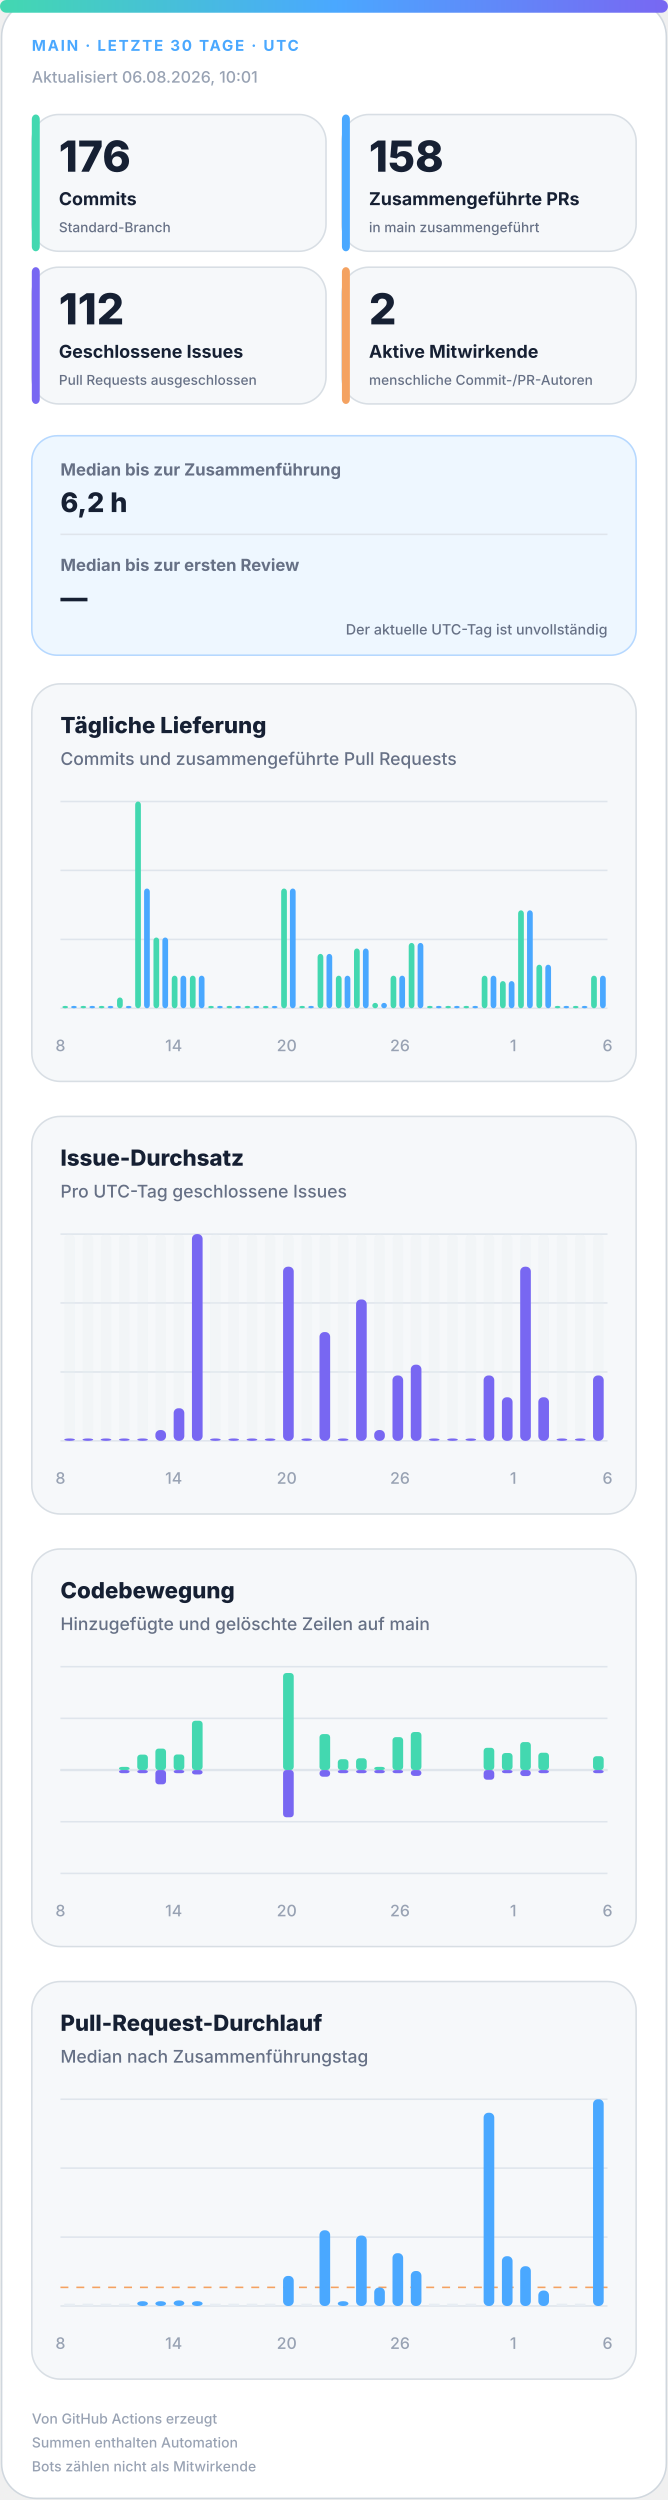
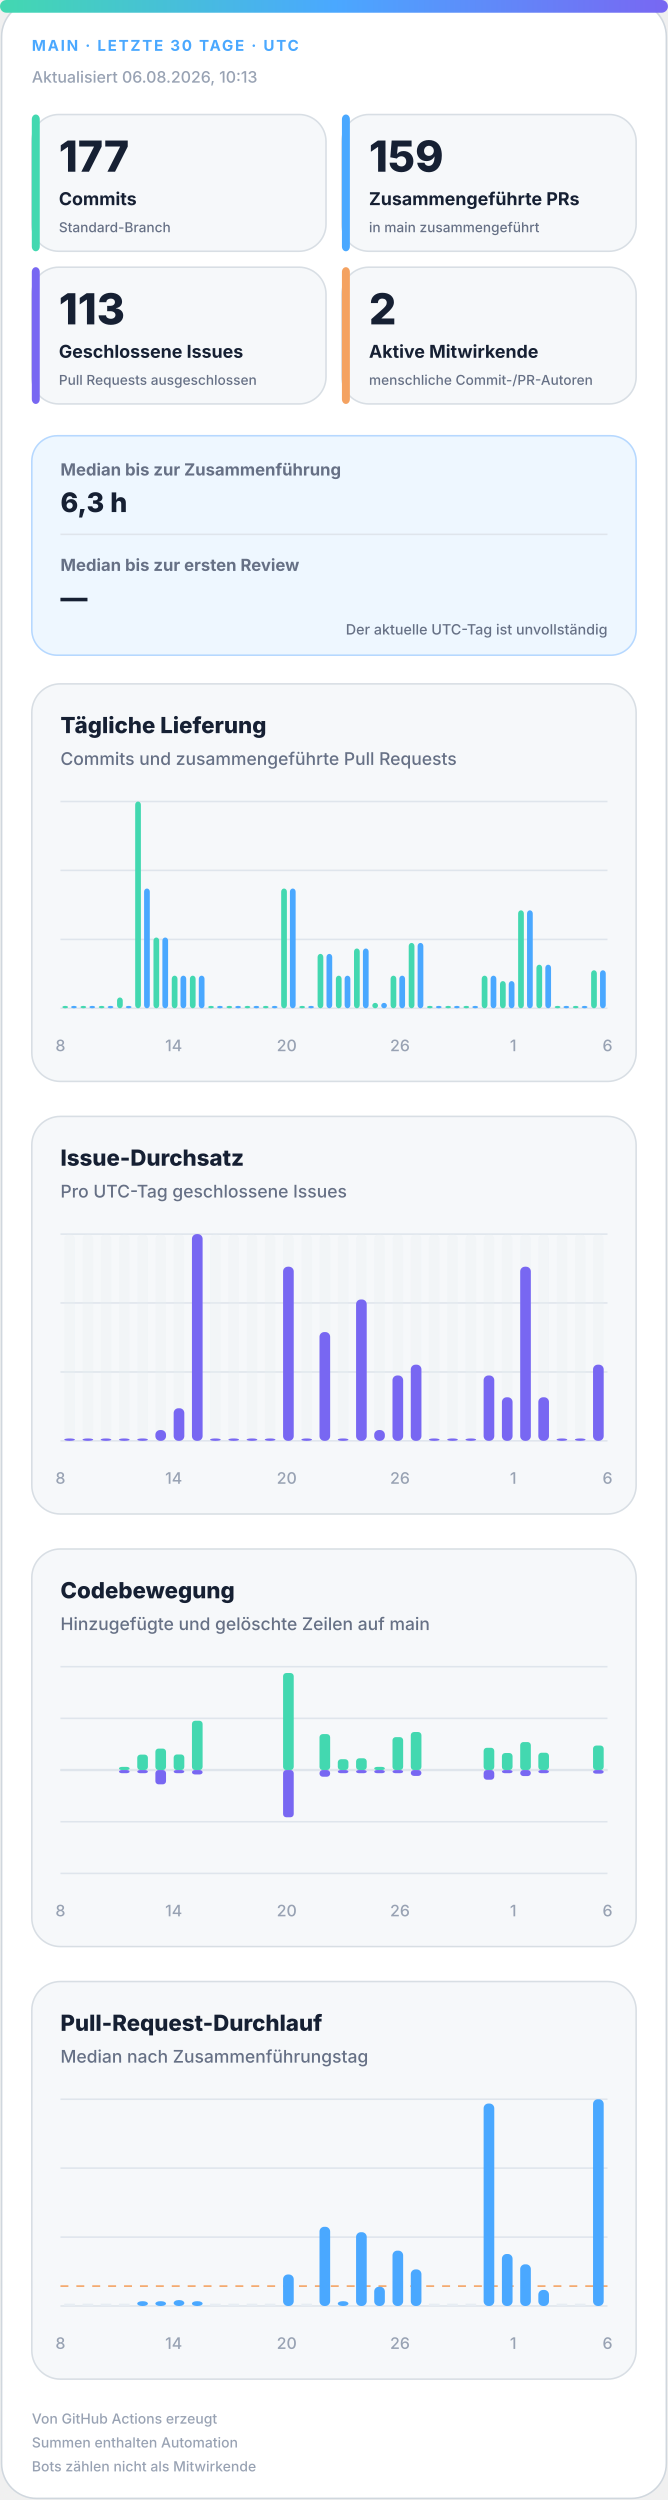
<svg xmlns="http://www.w3.org/2000/svg" width="420" height="1572" viewBox="0 0 420 1572" role="img" aria-labelledby="title desc">
  <defs>
    <linearGradient id="accent" x1="0" y1="0" x2="1" y2="0">
      <stop offset="0%" stop-color="#43d8b0" />
      <stop offset="50%" stop-color="#4aa8ff" />
      <stop offset="100%" stop-color="#7867f2" />
    </linearGradient>
    <linearGradient id="soft" x1="0" y1="0" x2="1" y2="1">
      <stop offset="0%" stop-color="#43d8b0" stop-opacity=".18" />
      <stop offset="100%" stop-color="#7867f2" stop-opacity=".12" />
    </linearGradient>
  </defs>
  <style>
.bg{fill:#fff;stroke:#d0d7de}.surface{fill:#f6f8fa;stroke:#d8dee4}.strong{fill:#eef7ff;stroke:#b6d8ff}.ink{fill:#162033}.muted{fill:#667085}.faint{fill:#98a2b3}.grid{stroke:#dfe5ec}.track{fill:#e7edf3}
.meta{font:750 11px -apple-system,BlinkMacSystemFont,"Segoe UI",sans-serif;letter-spacing:1.1px}.value{font:820 31px -apple-system,BlinkMacSystemFont,"Segoe UI",sans-serif}.label{font:720 13px -apple-system,BlinkMacSystemFont,"Segoe UI",sans-serif}.scope{font:520 10px -apple-system,BlinkMacSystemFont,"Segoe UI",sans-serif}.chart-title{font:760 14px -apple-system,BlinkMacSystemFont,"Segoe UI",sans-serif}.chart-subtitle{font:520 11px -apple-system,BlinkMacSystemFont,"Segoe UI",sans-serif}.small{font:540 10px -apple-system,BlinkMacSystemFont,"Segoe UI",sans-serif}.flow-value{font:780 17px -apple-system,BlinkMacSystemFont,"Segoe UI",sans-serif}
@media(prefers-color-scheme:dark){.bg{fill:#0d1117;stroke:#30363d}.surface{fill:#161b22;stroke:#30363d}.strong{fill:#10263a;stroke:#244d70}.ink{fill:#f0f6fc}.muted{fill:#a7b0bc}.faint{fill:#7d8590}.grid{stroke:#30363d}.track{fill:#27313d}}
</style>
  <rect class="bg" x="1" y="1" width="418" height="1570" rx="22" />
  <rect x="0" y="0" width="420" height="8" rx="4" fill="url(#accent)" />
  <text class="meta" x="20" y="32" fill="#4aa8ff" style="font-size:9.5px">MAIN · LETZTE 30 TAGE · UTC</text>
-   <text class="small faint" x="20" y="52">Aktualisiert 06.08.2026, 10:01</text>
+   <text class="small faint" x="20" y="52">Aktualisiert 06.08.2026, 10:13</text>
  <g>
    <rect class="surface" x="20" y="72" width="185" height="86" rx="17" />
    <rect x="20" y="72" width="5" height="86" rx="3" fill="#43d8b0" />
-     <text class="value ink" x="37" y="108" style="font-size:27px">176</text>
+     <text class="value ink" x="37" y="108" style="font-size:27px">177</text>
    <text class="label ink" x="37" y="129" style="font-size:11.2px">Commits</text>
    <text class="scope muted" x="37" y="146" style="font-size:8.6px">Standard-Branch</text>
  </g>
  <g>
    <rect class="surface" x="215" y="72" width="185" height="86" rx="17" />
    <rect x="215" y="72" width="5" height="86" rx="3" fill="#4aa8ff" />
-     <text class="value ink" x="232" y="108" style="font-size:27px">158</text>
+     <text class="value ink" x="232" y="108" style="font-size:27px">159</text>
    <text class="label ink" x="232" y="129" style="font-size:11.2px">Zusammengeführte PRs</text>
    <text class="scope muted" x="232" y="146" style="font-size:8.6px">in main zusammengeführt</text>
  </g>
  <g>
    <rect class="surface" x="20" y="168" width="185" height="86" rx="17" />
    <rect x="20" y="168" width="5" height="86" rx="3" fill="#7867f2" />
-     <text class="value ink" x="37" y="204" style="font-size:27px">112</text>
+     <text class="value ink" x="37" y="204" style="font-size:27px">113</text>
    <text class="label ink" x="37" y="225" style="font-size:11.2px">Geschlossene Issues</text>
    <text class="scope muted" x="37" y="242" style="font-size:8.6px">Pull Requests ausgeschlossen</text>
  </g>
  <g>
    <rect class="surface" x="215" y="168" width="185" height="86" rx="17" />
    <rect x="215" y="168" width="5" height="86" rx="3" fill="#f4a261" />
    <text class="value ink" x="232" y="204" style="font-size:27px">2</text>
    <text class="label ink" x="232" y="225" style="font-size:11.2px">Aktive Mitwirkende</text>
    <text class="scope muted" x="232" y="242" style="font-size:8.6px">menschliche Commit-/PR-Autoren</text>
  </g>
  <g>
    <rect class="strong" x="20" y="274" width="380" height="138" rx="16" fill="url(#soft)" />
    <text class="label muted" x="38" y="299" style="font-size:10.5px">Median bis zur Zusammenführung</text>
-     <text class="flow-value ink" x="38" y="322">6,2 h</text>
+     <text class="flow-value ink" x="38" y="322">6,3 h</text>
    <line class="grid" x1="38" y1="336" x2="382" y2="336" />
    <text class="label muted" x="38" y="359" style="font-size:10.5px">Median bis zur ersten Review</text>
    <text class="flow-value ink" x="38" y="382">—</text>
    <text class="scope muted" x="382" y="399" text-anchor="end" style="font-size:9px">Der aktuelle UTC-Tag ist unvollständig</text>
  </g>
  <g>
    <rect class="surface" x="20" y="430" width="380" height="250" rx="18" />
    <text class="chart-title ink" x="38" y="461">Tägliche Lieferung</text>
    <text class="chart-subtitle muted" x="38" y="481">Commits und zusammengeführte Pull Requests</text>
    <line class="grid" x1="38" y1="504.0" x2="382" y2="504.0" />
    <line class="grid" x1="38" y1="547.3" x2="382" y2="547.3" />
    <line class="grid" x1="38" y1="590.7" x2="382" y2="590.7" />
    <line class="grid" x1="38" y1="634.0" x2="382" y2="634.0" />
    <rect x="39.2" y="632.5" width="3.6" height="1.5" rx="2" fill="#43d8b0" />
    <rect x="44.7" y="632.5" width="3.6" height="1.5" rx="2" fill="#4aa8ff" />
    <rect x="50.6" y="632.5" width="3.6" height="1.5" rx="2" fill="#43d8b0" />
    <rect x="56.2" y="632.5" width="3.6" height="1.5" rx="2" fill="#4aa8ff" />
    <rect x="62.1" y="632.5" width="3.6" height="1.5" rx="2" fill="#43d8b0" />
    <rect x="67.7" y="632.5" width="3.6" height="1.5" rx="2" fill="#4aa8ff" />
    <rect x="73.6" y="627.2" width="3.6" height="6.8" rx="2" fill="#43d8b0" />
    <rect x="79.1" y="632.5" width="3.6" height="1.5" rx="2" fill="#4aa8ff" />
    <rect x="85.0" y="504.0" width="3.6" height="130.0" rx="2" fill="#43d8b0" />
    <rect x="90.6" y="558.7" width="3.6" height="75.3" rx="2" fill="#4aa8ff" />
    <rect x="96.5" y="589.5" width="3.6" height="44.5" rx="2" fill="#43d8b0" />
    <rect x="102.1" y="589.5" width="3.6" height="44.5" rx="2" fill="#4aa8ff" />
    <rect x="108.0" y="613.5" width="3.6" height="20.5" rx="2" fill="#43d8b0" />
    <rect x="113.5" y="613.5" width="3.6" height="20.5" rx="2" fill="#4aa8ff" />
    <rect x="119.4" y="613.5" width="3.6" height="20.5" rx="2" fill="#43d8b0" />
    <rect x="125.0" y="613.5" width="3.6" height="20.5" rx="2" fill="#4aa8ff" />
    <rect x="130.9" y="632.5" width="3.6" height="1.5" rx="2" fill="#43d8b0" />
    <rect x="136.5" y="632.5" width="3.6" height="1.5" rx="2" fill="#4aa8ff" />
    <rect x="142.4" y="632.5" width="3.6" height="1.5" rx="2" fill="#43d8b0" />
    <rect x="147.9" y="632.5" width="3.6" height="1.5" rx="2" fill="#4aa8ff" />
    <rect x="153.8" y="632.5" width="3.6" height="1.5" rx="2" fill="#43d8b0" />
    <rect x="159.4" y="632.5" width="3.6" height="1.5" rx="2" fill="#4aa8ff" />
    <rect x="165.3" y="632.5" width="3.6" height="1.5" rx="2" fill="#43d8b0" />
    <rect x="170.9" y="632.5" width="3.6" height="1.5" rx="2" fill="#4aa8ff" />
    <rect x="176.8" y="558.7" width="3.6" height="75.3" rx="2" fill="#43d8b0" />
    <rect x="182.3" y="558.7" width="3.6" height="75.3" rx="2" fill="#4aa8ff" />
    <rect x="188.2" y="632.5" width="3.6" height="1.5" rx="2" fill="#43d8b0" />
    <rect x="193.8" y="632.5" width="3.6" height="1.5" rx="2" fill="#4aa8ff" />
    <rect x="199.7" y="599.8" width="3.6" height="34.2" rx="2" fill="#43d8b0" />
    <rect x="205.3" y="599.8" width="3.6" height="34.2" rx="2" fill="#4aa8ff" />
    <rect x="211.2" y="613.5" width="3.6" height="20.5" rx="2" fill="#43d8b0" />
    <rect x="216.7" y="613.5" width="3.6" height="20.5" rx="2" fill="#4aa8ff" />
    <rect x="222.6" y="596.4" width="3.6" height="37.6" rx="2" fill="#43d8b0" />
    <rect x="228.2" y="596.4" width="3.6" height="37.6" rx="2" fill="#4aa8ff" />
    <rect x="234.1" y="630.6" width="3.6" height="3.4" rx="2" fill="#43d8b0" />
    <rect x="239.7" y="630.6" width="3.6" height="3.4" rx="2" fill="#4aa8ff" />
    <rect x="245.6" y="613.5" width="3.6" height="20.5" rx="2" fill="#43d8b0" />
    <rect x="251.1" y="613.5" width="3.6" height="20.5" rx="2" fill="#4aa8ff" />
    <rect x="257.0" y="592.9" width="3.6" height="41.1" rx="2" fill="#43d8b0" />
    <rect x="262.6" y="592.9" width="3.6" height="41.1" rx="2" fill="#4aa8ff" />
    <rect x="268.5" y="632.5" width="3.6" height="1.5" rx="2" fill="#43d8b0" />
    <rect x="274.1" y="632.5" width="3.6" height="1.5" rx="2" fill="#4aa8ff" />
    <rect x="280.0" y="632.5" width="3.6" height="1.5" rx="2" fill="#43d8b0" />
    <rect x="285.5" y="632.5" width="3.6" height="1.5" rx="2" fill="#4aa8ff" />
    <rect x="291.4" y="632.5" width="3.6" height="1.5" rx="2" fill="#43d8b0" />
    <rect x="297.0" y="632.5" width="3.6" height="1.5" rx="2" fill="#4aa8ff" />
    <rect x="302.9" y="613.5" width="3.6" height="20.5" rx="2" fill="#43d8b0" />
    <rect x="308.5" y="613.5" width="3.6" height="20.5" rx="2" fill="#4aa8ff" />
    <rect x="314.4" y="616.9" width="3.6" height="17.1" rx="2" fill="#43d8b0" />
    <rect x="319.9" y="616.9" width="3.6" height="17.1" rx="2" fill="#4aa8ff" />
    <rect x="325.8" y="572.4" width="3.6" height="61.6" rx="2" fill="#43d8b0" />
    <rect x="331.4" y="572.4" width="3.6" height="61.6" rx="2" fill="#4aa8ff" />
    <rect x="337.3" y="606.6" width="3.6" height="27.4" rx="2" fill="#43d8b0" />
    <rect x="342.9" y="606.6" width="3.6" height="27.4" rx="2" fill="#4aa8ff" />
    <rect x="348.8" y="632.5" width="3.6" height="1.5" rx="2" fill="#43d8b0" />
    <rect x="354.3" y="632.5" width="3.6" height="1.5" rx="2" fill="#4aa8ff" />
    <rect x="360.2" y="632.5" width="3.6" height="1.5" rx="2" fill="#43d8b0" />
    <rect x="365.8" y="632.5" width="3.6" height="1.5" rx="2" fill="#4aa8ff" />
-     <rect x="371.7" y="613.5" width="3.6" height="20.5" rx="2" fill="#43d8b0" />
-     <rect x="377.3" y="613.5" width="3.6" height="20.5" rx="2" fill="#4aa8ff" />
+     <rect x="371.7" y="610.1" width="3.6" height="23.9" rx="2" fill="#43d8b0" />
+     <rect x="377.3" y="610.1" width="3.6" height="23.9" rx="2" fill="#4aa8ff" />
    <text class="small faint" x="38.0" y="661" text-anchor="middle">8</text>
    <text class="small faint" x="109.2" y="661" text-anchor="middle">14</text>
    <text class="small faint" x="180.3" y="661" text-anchor="middle">20</text>
    <text class="small faint" x="251.5" y="661" text-anchor="middle">26</text>
    <text class="small faint" x="322.7" y="661" text-anchor="middle">1</text>
    <text class="small faint" x="382.0" y="661" text-anchor="middle">6</text>
  </g>
  <g>
    <rect class="surface" x="20" y="702" width="380" height="250" rx="18" />
    <text class="chart-title ink" x="38" y="733">Issue-Durchsatz</text>
    <text class="chart-subtitle muted" x="38" y="753">Pro UTC-Tag geschlossene Issues</text>
    <line class="grid" x1="38" y1="776.0" x2="382" y2="776.0" />
    <line class="grid" x1="38" y1="819.3" x2="382" y2="819.3" />
    <line class="grid" x1="38" y1="862.7" x2="382" y2="862.7" />
    <line class="grid" x1="38" y1="906.0" x2="382" y2="906.0" />
    <g>
      <rect class="track" x="40.4" y="776" width="6.7" height="130" rx="3" opacity=".3" />
      <rect x="40.4" y="904.5" width="6.7" height="1.5" rx="3" fill="#7867f2" />
    </g>
    <g>
      <rect class="track" x="51.9" y="776" width="6.7" height="130" rx="3" opacity=".3" />
      <rect x="51.9" y="904.5" width="6.7" height="1.5" rx="3" fill="#7867f2" />
    </g>
    <g>
      <rect class="track" x="63.3" y="776" width="6.7" height="130" rx="3" opacity=".3" />
      <rect x="63.3" y="904.5" width="6.7" height="1.5" rx="3" fill="#7867f2" />
    </g>
    <g>
      <rect class="track" x="74.8" y="776" width="6.7" height="130" rx="3" opacity=".3" />
      <rect x="74.8" y="904.5" width="6.7" height="1.5" rx="3" fill="#7867f2" />
    </g>
    <g>
      <rect class="track" x="86.3" y="776" width="6.7" height="130" rx="3" opacity=".3" />
      <rect x="86.3" y="904.5" width="6.7" height="1.5" rx="3" fill="#7867f2" />
    </g>
    <g>
      <rect class="track" x="97.7" y="776" width="6.7" height="130" rx="3" opacity=".3" />
      <rect x="97.7" y="899.2" width="6.7" height="6.8" rx="3" fill="#7867f2" />
    </g>
    <g>
      <rect class="track" x="109.2" y="776" width="6.7" height="130" rx="3" opacity=".3" />
      <rect x="109.2" y="885.5" width="6.7" height="20.5" rx="3" fill="#7867f2" />
    </g>
    <g>
      <rect class="track" x="120.7" y="776" width="6.7" height="130" rx="3" opacity=".3" />
      <rect x="120.7" y="776.0" width="6.7" height="130.0" rx="3" fill="#7867f2" />
    </g>
    <g>
      <rect class="track" x="132.1" y="776" width="6.7" height="130" rx="3" opacity=".3" />
      <rect x="132.1" y="904.5" width="6.7" height="1.5" rx="3" fill="#7867f2" />
    </g>
    <g>
      <rect class="track" x="143.6" y="776" width="6.7" height="130" rx="3" opacity=".3" />
      <rect x="143.6" y="904.5" width="6.7" height="1.5" rx="3" fill="#7867f2" />
    </g>
    <g>
      <rect class="track" x="155.1" y="776" width="6.7" height="130" rx="3" opacity=".3" />
      <rect x="155.1" y="904.5" width="6.7" height="1.5" rx="3" fill="#7867f2" />
    </g>
    <g>
      <rect class="track" x="166.5" y="776" width="6.7" height="130" rx="3" opacity=".3" />
      <rect x="166.5" y="904.5" width="6.7" height="1.5" rx="3" fill="#7867f2" />
    </g>
    <g>
      <rect class="track" x="178.0" y="776" width="6.7" height="130" rx="3" opacity=".3" />
      <rect x="178.0" y="796.5" width="6.7" height="109.5" rx="3" fill="#7867f2" />
    </g>
    <g>
      <rect class="track" x="189.5" y="776" width="6.7" height="130" rx="3" opacity=".3" />
      <rect x="189.5" y="904.5" width="6.7" height="1.5" rx="3" fill="#7867f2" />
    </g>
    <g>
      <rect class="track" x="200.9" y="776" width="6.7" height="130" rx="3" opacity=".3" />
      <rect x="200.9" y="837.6" width="6.7" height="68.4" rx="3" fill="#7867f2" />
    </g>
    <g>
      <rect class="track" x="212.4" y="776" width="6.7" height="130" rx="3" opacity=".3" />
      <rect x="212.4" y="904.5" width="6.7" height="1.5" rx="3" fill="#7867f2" />
    </g>
    <g>
      <rect class="track" x="223.9" y="776" width="6.7" height="130" rx="3" opacity=".3" />
      <rect x="223.9" y="817.1" width="6.7" height="88.9" rx="3" fill="#7867f2" />
    </g>
    <g>
      <rect class="track" x="235.3" y="776" width="6.7" height="130" rx="3" opacity=".3" />
      <rect x="235.3" y="899.2" width="6.7" height="6.8" rx="3" fill="#7867f2" />
    </g>
    <g>
      <rect class="track" x="246.8" y="776" width="6.7" height="130" rx="3" opacity=".3" />
      <rect x="246.8" y="864.9" width="6.7" height="41.1" rx="3" fill="#7867f2" />
    </g>
    <g>
      <rect class="track" x="258.3" y="776" width="6.7" height="130" rx="3" opacity=".3" />
      <rect x="258.3" y="858.1" width="6.7" height="47.9" rx="3" fill="#7867f2" />
    </g>
    <g>
      <rect class="track" x="269.7" y="776" width="6.7" height="130" rx="3" opacity=".3" />
      <rect x="269.7" y="904.5" width="6.7" height="1.5" rx="3" fill="#7867f2" />
    </g>
    <g>
      <rect class="track" x="281.2" y="776" width="6.7" height="130" rx="3" opacity=".3" />
      <rect x="281.2" y="904.5" width="6.7" height="1.5" rx="3" fill="#7867f2" />
    </g>
    <g>
      <rect class="track" x="292.7" y="776" width="6.7" height="130" rx="3" opacity=".3" />
      <rect x="292.7" y="904.5" width="6.7" height="1.5" rx="3" fill="#7867f2" />
    </g>
    <g>
      <rect class="track" x="304.1" y="776" width="6.7" height="130" rx="3" opacity=".3" />
      <rect x="304.1" y="864.9" width="6.7" height="41.1" rx="3" fill="#7867f2" />
    </g>
    <g>
      <rect class="track" x="315.6" y="776" width="6.7" height="130" rx="3" opacity=".3" />
      <rect x="315.6" y="878.6" width="6.7" height="27.4" rx="3" fill="#7867f2" />
    </g>
    <g>
      <rect class="track" x="327.1" y="776" width="6.7" height="130" rx="3" opacity=".3" />
      <rect x="327.1" y="796.5" width="6.7" height="109.5" rx="3" fill="#7867f2" />
    </g>
    <g>
      <rect class="track" x="338.5" y="776" width="6.7" height="130" rx="3" opacity=".3" />
      <rect x="338.5" y="878.6" width="6.7" height="27.4" rx="3" fill="#7867f2" />
    </g>
    <g>
      <rect class="track" x="350.0" y="776" width="6.7" height="130" rx="3" opacity=".3" />
      <rect x="350.0" y="904.5" width="6.7" height="1.5" rx="3" fill="#7867f2" />
    </g>
    <g>
      <rect class="track" x="361.5" y="776" width="6.7" height="130" rx="3" opacity=".3" />
      <rect x="361.5" y="904.5" width="6.7" height="1.5" rx="3" fill="#7867f2" />
    </g>
    <g>
      <rect class="track" x="372.9" y="776" width="6.7" height="130" rx="3" opacity=".3" />
-       <rect x="372.9" y="864.9" width="6.7" height="41.1" rx="3" fill="#7867f2" />
+       <rect x="372.9" y="858.1" width="6.7" height="47.9" rx="3" fill="#7867f2" />
    </g>
    <text class="small faint" x="38.0" y="933" text-anchor="middle">8</text>
    <text class="small faint" x="109.2" y="933" text-anchor="middle">14</text>
    <text class="small faint" x="180.3" y="933" text-anchor="middle">20</text>
    <text class="small faint" x="251.5" y="933" text-anchor="middle">26</text>
    <text class="small faint" x="322.7" y="933" text-anchor="middle">1</text>
    <text class="small faint" x="382.0" y="933" text-anchor="middle">6</text>
  </g>
  <g>
    <rect class="surface" x="20" y="974" width="380" height="250" rx="18" />
    <text class="chart-title ink" x="38" y="1005">Codebewegung</text>
    <text class="chart-subtitle muted" x="38" y="1025">Hinzugefügte und gelöschte Zeilen auf main</text>
    <line class="grid" x1="38" y1="1048.0" x2="382" y2="1048.0" />
    <line class="grid" x1="38" y1="1080.5" x2="382" y2="1080.5" />
    <line class="grid" x1="38" y1="1113.0" x2="382" y2="1113.0" />
    <line class="grid" x1="38" y1="1145.5" x2="382" y2="1145.5" />
    <line class="grid" x1="38" y1="1178.0" x2="382" y2="1178.0" />
    <line class="grid" x1="38" y1="1113" x2="382" y2="1113" stroke-width="1.5" />
    <rect x="40.4" y="1113.0" width="6.7" height="0.0" rx="2" fill="#43d8b0" />
    <rect x="40.4" y="1113" width="6.7" height="0.0" rx="2" fill="#7867f2" />
    <rect x="51.9" y="1113.0" width="6.7" height="0.0" rx="2" fill="#43d8b0" />
    <rect x="51.9" y="1113" width="6.7" height="0.0" rx="2" fill="#7867f2" />
    <rect x="63.3" y="1113.0" width="6.7" height="0.0" rx="2" fill="#43d8b0" />
    <rect x="63.3" y="1113" width="6.7" height="0.0" rx="2" fill="#7867f2" />
    <rect x="74.8" y="1111.0" width="6.7" height="2.0" rx="2" fill="#43d8b0" />
    <rect x="74.8" y="1113" width="6.7" height="2.0" rx="2" fill="#7867f2" />
    <rect x="86.3" y="1103.3" width="6.7" height="9.7" rx="2" fill="#43d8b0" />
    <rect x="86.3" y="1113" width="6.7" height="2.0" rx="2" fill="#7867f2" />
    <rect x="97.7" y="1099.5" width="6.7" height="13.5" rx="2" fill="#43d8b0" />
    <rect x="97.7" y="1113" width="6.7" height="9.0" rx="2" fill="#7867f2" />
    <rect x="109.2" y="1103.2" width="6.7" height="9.8" rx="2" fill="#43d8b0" />
    <rect x="109.2" y="1113" width="6.7" height="2.0" rx="2" fill="#7867f2" />
    <rect x="120.7" y="1082.0" width="6.7" height="31.0" rx="2" fill="#43d8b0" />
    <rect x="120.7" y="1113" width="6.7" height="2.8" rx="2" fill="#7867f2" />
    <rect x="132.1" y="1113.0" width="6.7" height="0.0" rx="2" fill="#43d8b0" />
    <rect x="132.1" y="1113" width="6.7" height="0.0" rx="2" fill="#7867f2" />
    <rect x="143.6" y="1113.0" width="6.7" height="0.0" rx="2" fill="#43d8b0" />
    <rect x="143.6" y="1113" width="6.7" height="0.0" rx="2" fill="#7867f2" />
    <rect x="155.1" y="1113.0" width="6.7" height="0.0" rx="2" fill="#43d8b0" />
    <rect x="155.1" y="1113" width="6.7" height="0.0" rx="2" fill="#7867f2" />
    <rect x="166.5" y="1113.0" width="6.7" height="0.0" rx="2" fill="#43d8b0" />
    <rect x="166.5" y="1113" width="6.7" height="0.0" rx="2" fill="#7867f2" />
    <rect x="178.0" y="1052.0" width="6.7" height="61.0" rx="2" fill="#43d8b0" />
    <rect x="178.0" y="1113" width="6.7" height="29.7" rx="2" fill="#7867f2" />
    <rect x="189.5" y="1113.0" width="6.7" height="0.0" rx="2" fill="#43d8b0" />
    <rect x="189.5" y="1113" width="6.7" height="0.0" rx="2" fill="#7867f2" />
    <rect x="200.9" y="1090.4" width="6.7" height="22.6" rx="2" fill="#43d8b0" />
    <rect x="200.9" y="1113" width="6.7" height="4.2" rx="2" fill="#7867f2" />
    <rect x="212.4" y="1106.2" width="6.7" height="6.8" rx="2" fill="#43d8b0" />
    <rect x="212.4" y="1113" width="6.7" height="2.0" rx="2" fill="#7867f2" />
    <rect x="223.9" y="1105.6" width="6.7" height="7.4" rx="2" fill="#43d8b0" />
    <rect x="223.9" y="1113" width="6.7" height="2.0" rx="2" fill="#7867f2" />
    <rect x="235.3" y="1111.0" width="6.7" height="2.0" rx="2" fill="#43d8b0" />
    <rect x="235.3" y="1113" width="6.7" height="2.0" rx="2" fill="#7867f2" />
    <rect x="246.8" y="1092.3" width="6.7" height="20.7" rx="2" fill="#43d8b0" />
    <rect x="246.8" y="1113" width="6.7" height="2.0" rx="2" fill="#7867f2" />
    <rect x="258.3" y="1089.1" width="6.7" height="23.9" rx="2" fill="#43d8b0" />
    <rect x="258.3" y="1113" width="6.7" height="3.7" rx="2" fill="#7867f2" />
    <rect x="269.7" y="1113.0" width="6.7" height="0.0" rx="2" fill="#43d8b0" />
    <rect x="269.7" y="1113" width="6.7" height="0.0" rx="2" fill="#7867f2" />
    <rect x="281.2" y="1113.0" width="6.7" height="0.0" rx="2" fill="#43d8b0" />
    <rect x="281.2" y="1113" width="6.7" height="0.0" rx="2" fill="#7867f2" />
    <rect x="292.7" y="1113.0" width="6.7" height="0.0" rx="2" fill="#43d8b0" />
    <rect x="292.7" y="1113" width="6.7" height="0.0" rx="2" fill="#7867f2" />
    <rect x="304.1" y="1099.0" width="6.7" height="14.0" rx="2" fill="#43d8b0" />
    <rect x="304.1" y="1113" width="6.7" height="6.1" rx="2" fill="#7867f2" />
    <rect x="315.6" y="1102.3" width="6.7" height="10.7" rx="2" fill="#43d8b0" />
    <rect x="315.6" y="1113" width="6.7" height="2.0" rx="2" fill="#7867f2" />
    <rect x="327.1" y="1095.4" width="6.7" height="17.6" rx="2" fill="#43d8b0" />
    <rect x="327.1" y="1113" width="6.7" height="3.8" rx="2" fill="#7867f2" />
    <rect x="338.5" y="1102.1" width="6.7" height="10.9" rx="2" fill="#43d8b0" />
    <rect x="338.5" y="1113" width="6.7" height="2.0" rx="2" fill="#7867f2" />
    <rect x="350.0" y="1113.0" width="6.7" height="0.0" rx="2" fill="#43d8b0" />
    <rect x="350.0" y="1113" width="6.7" height="0.0" rx="2" fill="#7867f2" />
    <rect x="361.5" y="1113.0" width="6.7" height="0.0" rx="2" fill="#43d8b0" />
    <rect x="361.5" y="1113" width="6.7" height="0.0" rx="2" fill="#7867f2" />
-     <rect x="372.9" y="1104.3" width="6.7" height="8.7" rx="2" fill="#43d8b0" />
-     <rect x="372.9" y="1113" width="6.7" height="2.0" rx="2" fill="#7867f2" />
+     <rect x="372.9" y="1097.6" width="6.7" height="15.4" rx="2" fill="#43d8b0" />
+     <rect x="372.9" y="1113" width="6.7" height="2.3" rx="2" fill="#7867f2" />
    <text class="small faint" x="38.0" y="1205" text-anchor="middle">8</text>
    <text class="small faint" x="109.2" y="1205" text-anchor="middle">14</text>
    <text class="small faint" x="180.3" y="1205" text-anchor="middle">20</text>
    <text class="small faint" x="251.5" y="1205" text-anchor="middle">26</text>
    <text class="small faint" x="322.7" y="1205" text-anchor="middle">1</text>
    <text class="small faint" x="382.0" y="1205" text-anchor="middle">6</text>
  </g>
  <g>
    <rect class="surface" x="20" y="1246" width="380" height="250" rx="18" />
    <text class="chart-title ink" x="38" y="1277">Pull-Request-Durchlauf</text>
    <text class="chart-subtitle muted" x="38" y="1297">Median nach Zusammenführungstag</text>
    <line class="grid" x1="38" y1="1320.0" x2="382" y2="1320.0" />
    <line class="grid" x1="38" y1="1363.3" x2="382" y2="1363.3" />
    <line class="grid" x1="38" y1="1406.7" x2="382" y2="1406.7" />
    <line class="grid" x1="38" y1="1450.0" x2="382" y2="1450.0" />
-     <line x1="38" y1="1438.3" x2="382" y2="1438.3" stroke="#f4a261" stroke-dasharray="5 5" />
+     <line x1="38" y1="1437.5" x2="382" y2="1437.5" stroke="#f4a261" stroke-dasharray="5 5" />
    <rect class="track" x="40.4" y="1448.5" width="6.7" height="1.5" />
    <rect class="track" x="51.9" y="1448.5" width="6.7" height="1.5" />
    <rect class="track" x="63.3" y="1448.5" width="6.7" height="1.5" />
    <rect class="track" x="74.8" y="1448.5" width="6.7" height="1.5" />
    <rect x="86.3" y="1447.0" width="6.7" height="3.0" rx="3" fill="#4aa8ff" />
    <rect x="97.7" y="1447.0" width="6.7" height="3.0" rx="3" fill="#4aa8ff" />
-     <rect x="109.2" y="1446.5" width="6.7" height="3.5" rx="3" fill="#4aa8ff" />
+     <rect x="109.2" y="1446.3" width="6.7" height="3.7" rx="3" fill="#4aa8ff" />
    <rect x="120.7" y="1447.0" width="6.7" height="3.0" rx="3" fill="#4aa8ff" />
    <rect class="track" x="132.1" y="1448.5" width="6.7" height="1.5" />
    <rect class="track" x="143.6" y="1448.5" width="6.7" height="1.5" />
    <rect class="track" x="155.1" y="1448.5" width="6.7" height="1.5" />
    <rect class="track" x="166.5" y="1448.5" width="6.7" height="1.5" />
-     <rect x="178.0" y="1431.1" width="6.7" height="18.9" rx="3" fill="#4aa8ff" />
+     <rect x="178.0" y="1430.2" width="6.7" height="19.8" rx="3" fill="#4aa8ff" />
    <rect class="track" x="189.5" y="1448.5" width="6.7" height="1.5" />
-     <rect x="200.9" y="1402.4" width="6.7" height="47.6" rx="3" fill="#4aa8ff" />
+     <rect x="200.9" y="1400.2" width="6.7" height="49.8" rx="3" fill="#4aa8ff" />
    <rect x="212.4" y="1447.0" width="6.7" height="3.0" rx="3" fill="#4aa8ff" />
-     <rect x="223.9" y="1405.7" width="6.7" height="44.3" rx="3" fill="#4aa8ff" />
-     <rect x="235.3" y="1438.4" width="6.7" height="11.6" rx="3" fill="#4aa8ff" />
-     <rect x="246.8" y="1416.8" width="6.7" height="33.2" rx="3" fill="#4aa8ff" />
-     <rect x="258.3" y="1428.0" width="6.7" height="22.0" rx="3" fill="#4aa8ff" />
+     <rect x="223.9" y="1403.6" width="6.7" height="46.4" rx="3" fill="#4aa8ff" />
+     <rect x="235.3" y="1437.9" width="6.7" height="12.1" rx="3" fill="#4aa8ff" />
+     <rect x="246.8" y="1415.2" width="6.7" height="34.8" rx="3" fill="#4aa8ff" />
+     <rect x="258.3" y="1427.0" width="6.7" height="23.0" rx="3" fill="#4aa8ff" />
    <rect class="track" x="269.7" y="1448.5" width="6.7" height="1.5" />
    <rect class="track" x="281.2" y="1448.5" width="6.7" height="1.5" />
    <rect class="track" x="292.7" y="1448.5" width="6.7" height="1.5" />
-     <rect x="304.1" y="1328.5" width="6.7" height="121.5" rx="3" fill="#4aa8ff" />
-     <rect x="315.6" y="1418.7" width="6.7" height="31.3" rx="3" fill="#4aa8ff" />
-     <rect x="327.1" y="1425.0" width="6.7" height="25.0" rx="3" fill="#4aa8ff" />
-     <rect x="338.5" y="1440.3" width="6.7" height="9.7" rx="3" fill="#4aa8ff" />
+     <rect x="304.1" y="1322.7" width="6.7" height="127.3" rx="3" fill="#4aa8ff" />
+     <rect x="315.6" y="1417.3" width="6.7" height="32.7" rx="3" fill="#4aa8ff" />
+     <rect x="327.1" y="1423.8" width="6.7" height="26.2" rx="3" fill="#4aa8ff" />
+     <rect x="338.5" y="1439.9" width="6.7" height="10.1" rx="3" fill="#4aa8ff" />
    <rect class="track" x="350.0" y="1448.5" width="6.7" height="1.5" />
    <rect class="track" x="361.5" y="1448.5" width="6.7" height="1.5" />
    <rect x="372.9" y="1320.0" width="6.7" height="130.0" rx="3" fill="#4aa8ff" />
    <text class="small faint" x="38.0" y="1477" text-anchor="middle">8</text>
    <text class="small faint" x="109.2" y="1477" text-anchor="middle">14</text>
    <text class="small faint" x="180.3" y="1477" text-anchor="middle">20</text>
    <text class="small faint" x="251.5" y="1477" text-anchor="middle">26</text>
    <text class="small faint" x="322.7" y="1477" text-anchor="middle">1</text>
    <text class="small faint" x="382.0" y="1477" text-anchor="middle">6</text>
  </g>
  <text class="small faint" x="20" y="1524" style="font-size:8.8px">Von GitHub Actions erzeugt</text>
  <text class="small faint" x="20" y="1539" style="font-size:8.8px">Summen enthalten Automation</text>
  <text class="small faint" x="20" y="1554" style="font-size:8.8px">Bots zählen nicht als Mitwirkende</text>
</svg>
